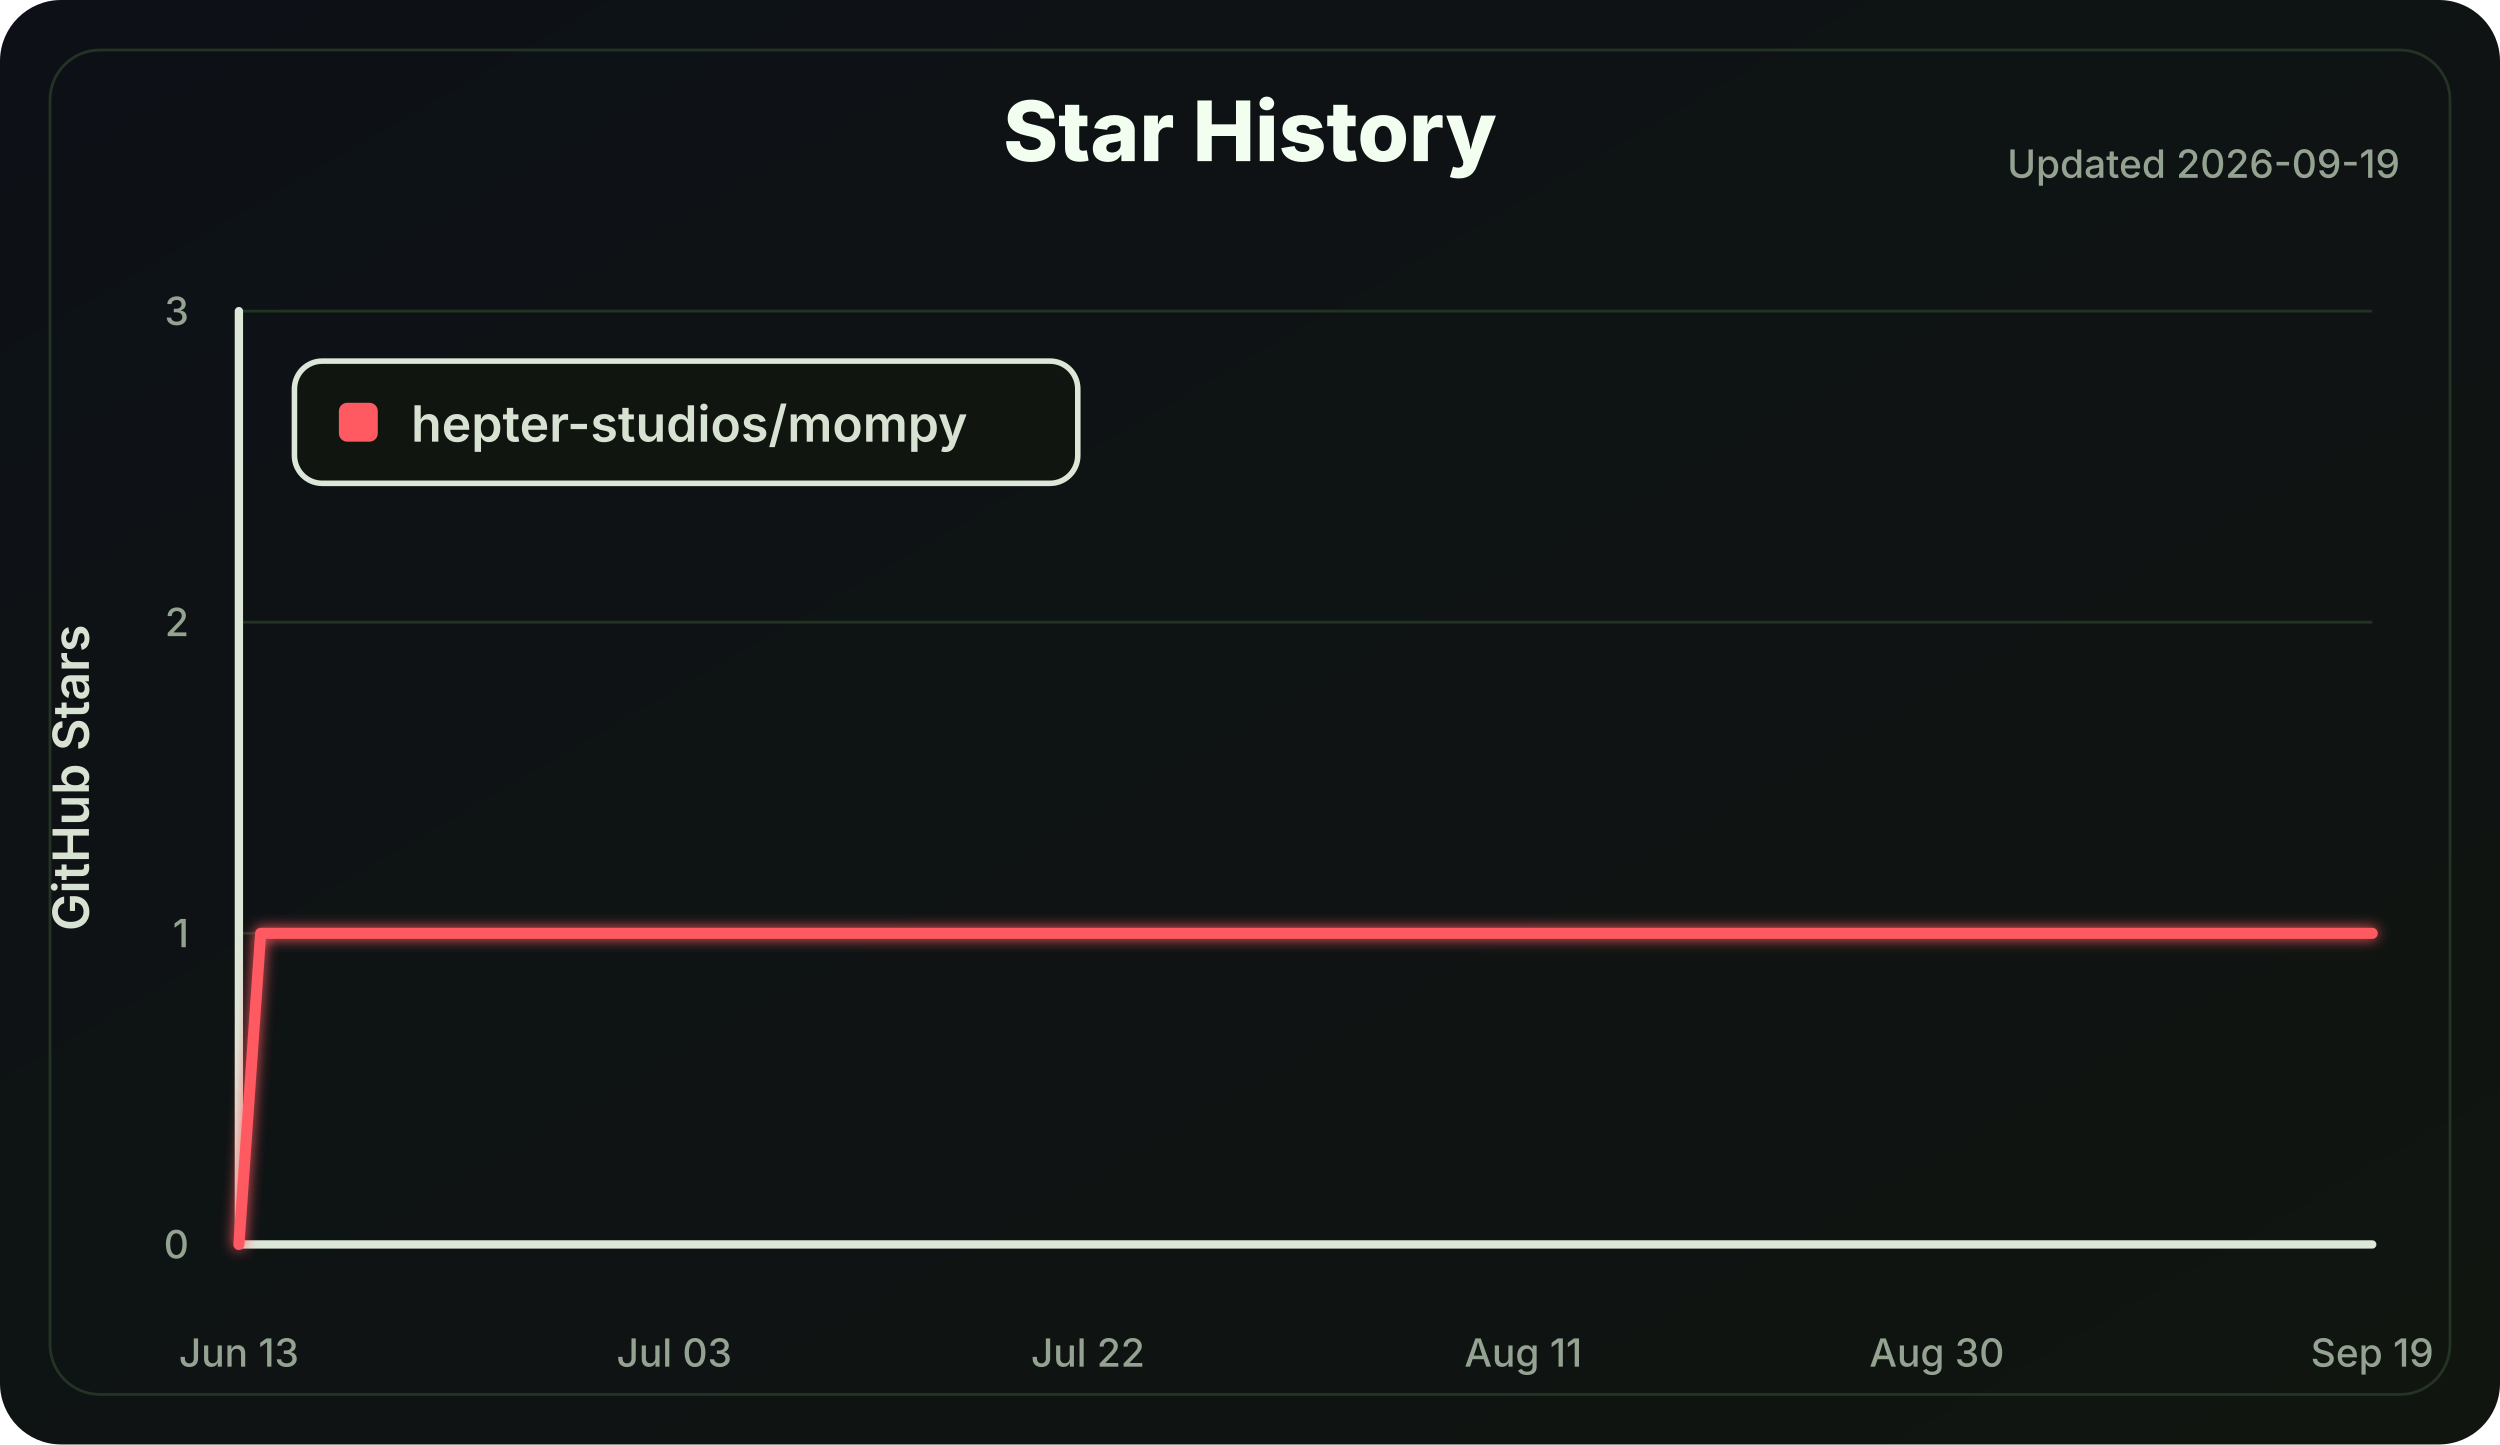
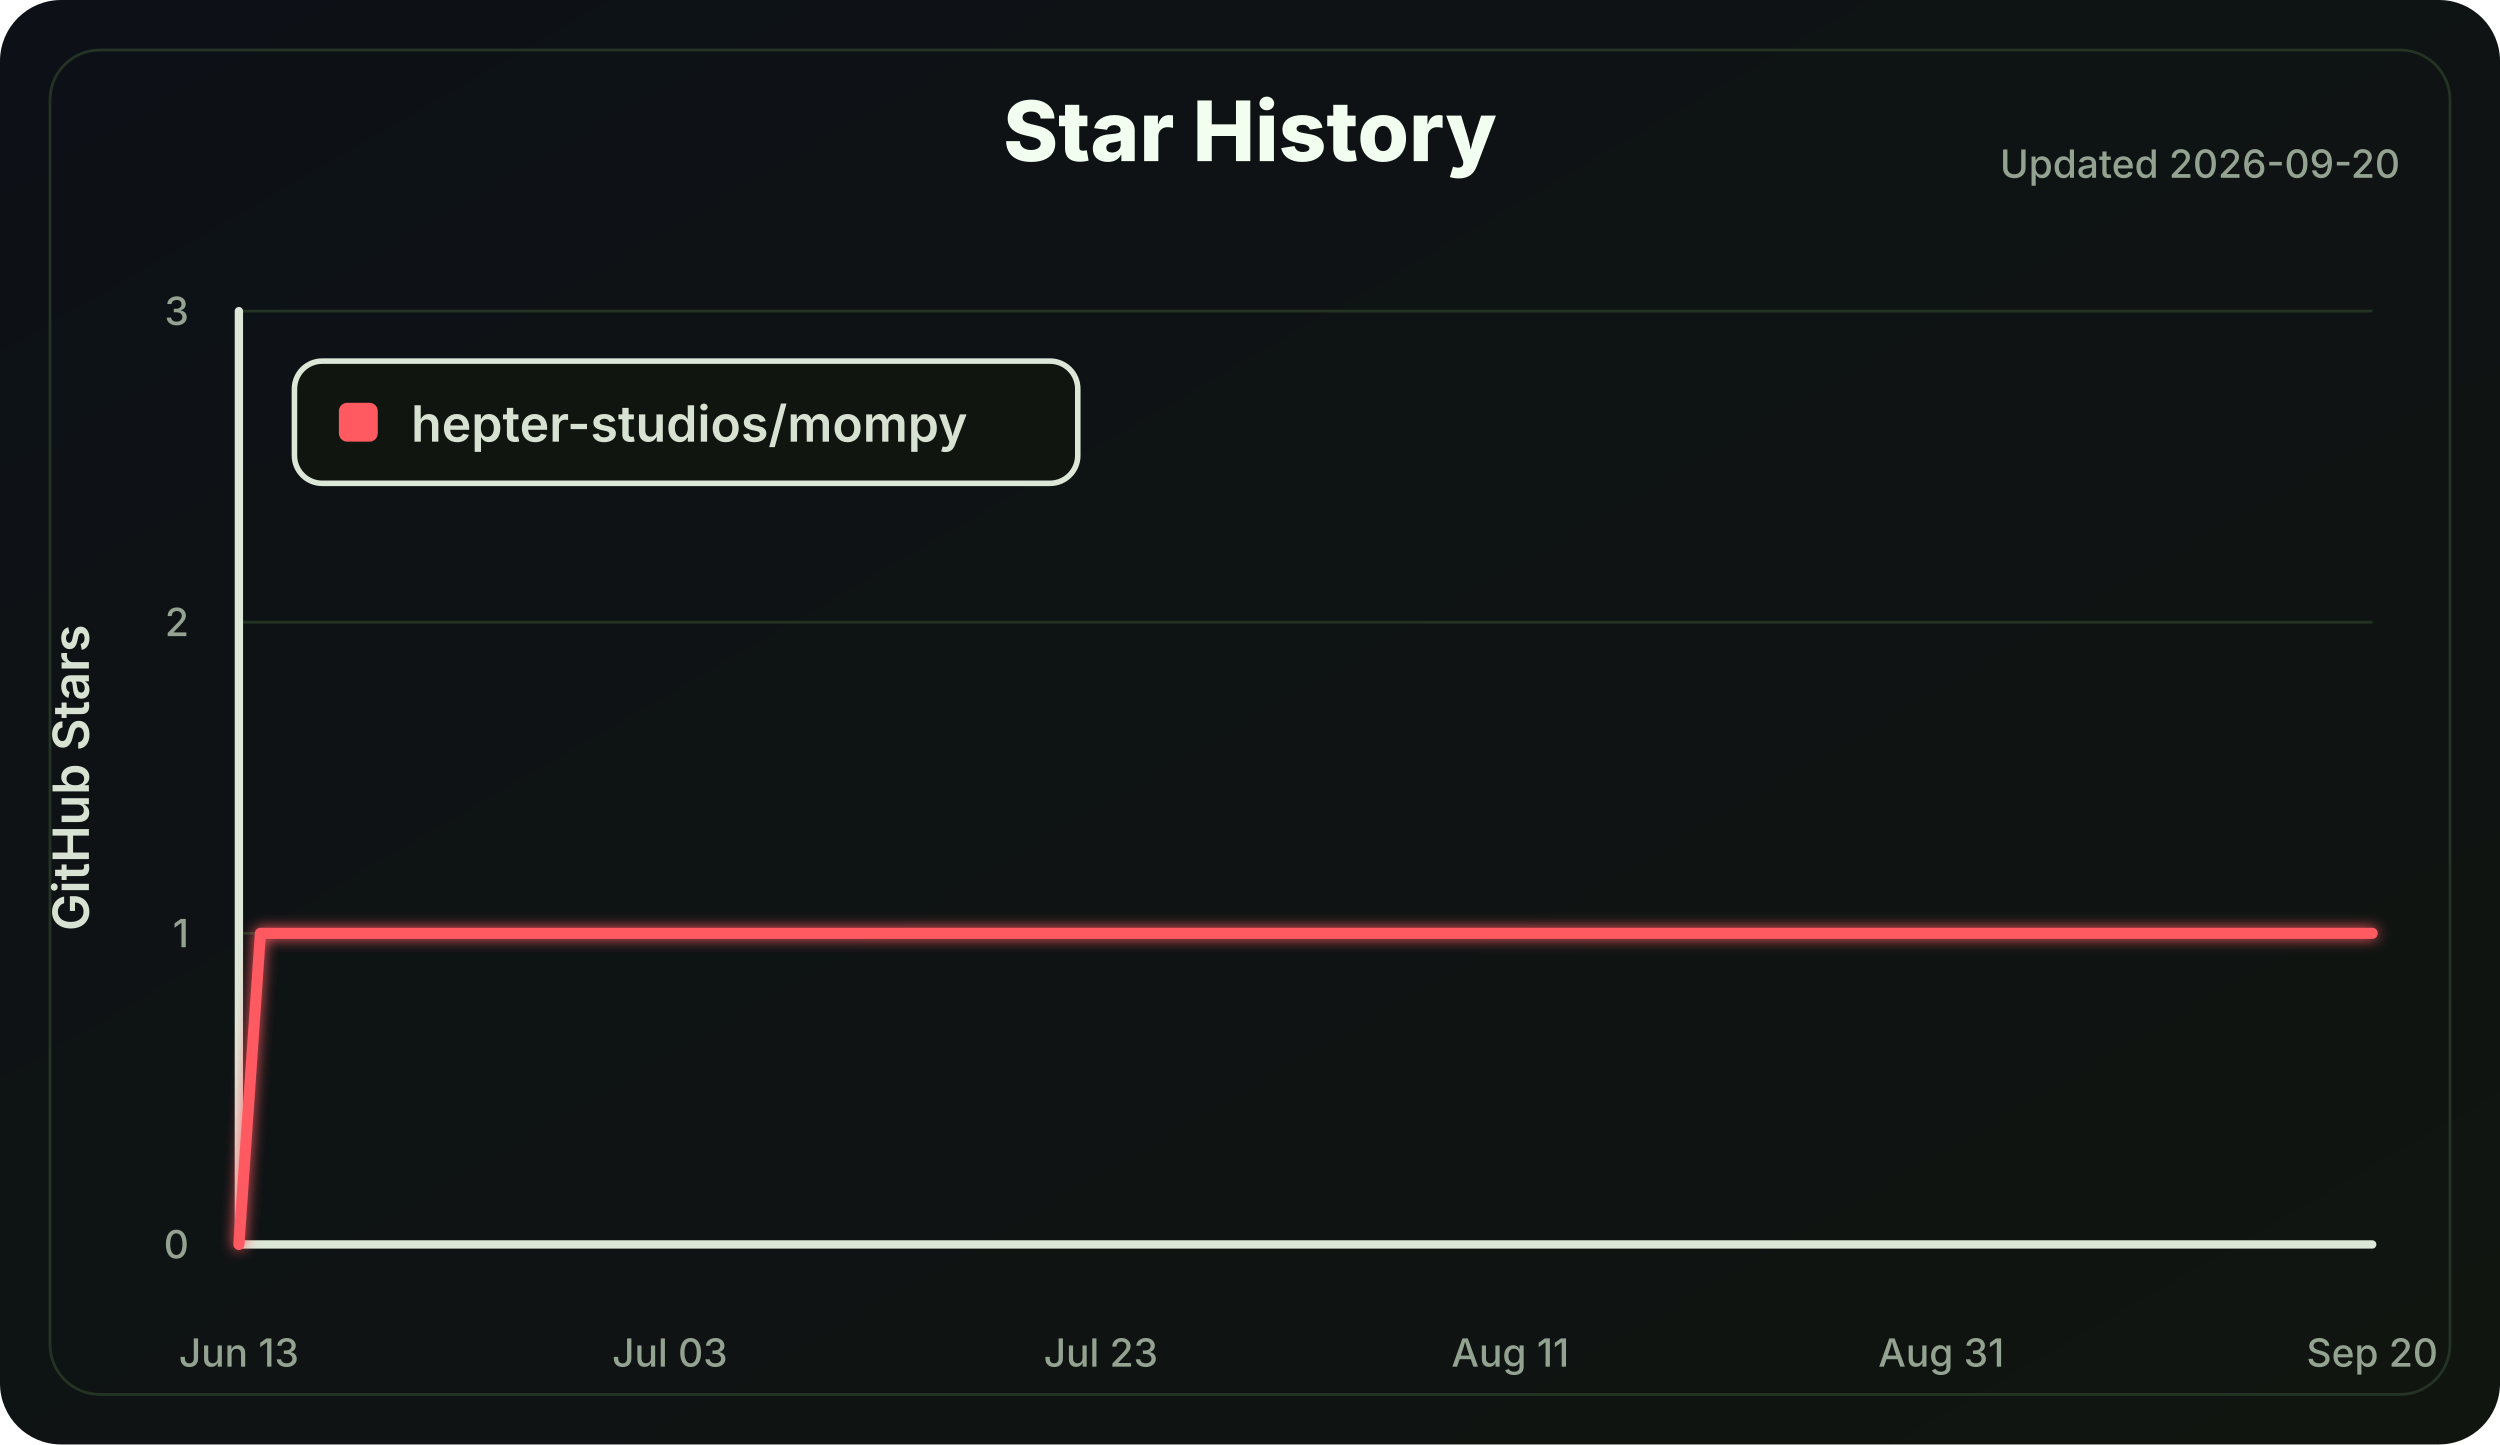
<svg xmlns="http://www.w3.org/2000/svg" width="900" height="520" viewBox="0 0 900 520" role="img" aria-labelledby="title desc">
  <defs>
    <linearGradient id="bg" x1="0" x2="1" y1="0" y2="1">
      <stop offset="0" stop-color="#0d1117" />
      <stop offset="1" stop-color="#101510" />
    </linearGradient>
    <filter id="softGlow" x="-30%" y="-30%" width="160%" height="160%">
      <feGaussianBlur stdDeviation="2.5" result="blur" />
      <feMerge>
        <feMergeNode in="blur" />
        <feMergeNode in="SourceGraphic" />
      </feMerge>
    </filter>
  </defs>
  <style>
    .label { fill: #d8e2d2; font: 600 18px Inter, Segoe UI, Arial, sans-serif; }
    .small { fill: #94a391; font: 500 14px Inter, Segoe UI, Arial, sans-serif; }
    .title { fill: #f2fff0; font: 800 30px Inter, Segoe UI, Arial, sans-serif; }
    .axis { stroke: #dce7d8; stroke-width: 3; stroke-linecap: round; }
    .grid line { stroke: #223322; stroke-width: 1; }
    .line { fill: none; stroke: #ff5a62; stroke-width: 4; stroke-linecap: round; stroke-linejoin: round; }
  </style>
  <rect width="100%" height="100%" rx="22" fill="url(#bg)" />
  <rect x="18" y="18" width="864" height="484" rx="18" fill="none" stroke="#243324" />
  <text class="title" x="450.0" y="58" text-anchor="middle">Star History</text>
-   <text class="small" x="864" y="64" text-anchor="end">Updated 2026-09-19</text>
+   <text class="small" x="864" y="64" text-anchor="end">Updated 2026-09-20</text>
  <g class="grid">
    <line x1="86" y1="448.00" x2="854" y2="448.00" />
    <line x1="86" y1="336.00" x2="854" y2="336.00" />
    <line x1="86" y1="224.00" x2="854" y2="224.00" />
    <line x1="86" y1="112.00" x2="854" y2="112.00" />
  </g>
  <line class="axis" x1="86" y1="112" x2="86" y2="448" />
  <line class="axis" x1="86" y1="448" x2="854" y2="448" />
  <g class="small">
    <text x="68" y="453.00" text-anchor="end">0</text>
    <text x="68" y="341.00" text-anchor="end">1</text>
    <text x="68" y="229.00" text-anchor="end">2</text>
    <text x="68" y="117.00" text-anchor="end">3</text>
    <text x="86.00" y="492" text-anchor="middle">Jun 13</text>
-     <text x="242.73" y="492" text-anchor="middle">Jul 03</text>
-     <text x="391.63" y="492" text-anchor="middle">Jul 22</text>
-     <text x="548.37" y="492" text-anchor="middle">Aug 11</text>
-     <text x="697.27" y="492" text-anchor="middle">Aug 30</text>
-     <text x="854.00" y="492" text-anchor="middle">Sep 19</text>
+     <text x="241.15" y="492" text-anchor="middle">Jul 03</text>
+     <text x="396.30" y="492" text-anchor="middle">Jul 23</text>
+     <text x="543.70" y="492" text-anchor="middle">Aug 11</text>
+     <text x="698.85" y="492" text-anchor="middle">Aug 31</text>
+     <text x="854.00" y="492" text-anchor="middle">Sep 20</text>
  </g>
  <text class="label" x="32" y="280.0" transform="rotate(-90 32 280.0)" text-anchor="middle">GitHub Stars</text>
-   <polyline class="line" points="86.00,448.00 93.84,336.00 854.00,336.00" filter="url(#softGlow)" />
+   <polyline class="line" points="86.00,448.00 93.76,336.00 854.00,336.00" filter="url(#softGlow)" />
  <g transform="translate(106 130)">
    <rect width="282" height="44" rx="10" fill="#101510" stroke="#dce7d8" stroke-width="2" />
    <rect x="16" y="15" width="14" height="14" rx="3" fill="#ff5a62" />
    <text class="label" x="42" y="29">hepter-studios/mompy</text>
  </g>
</svg>
